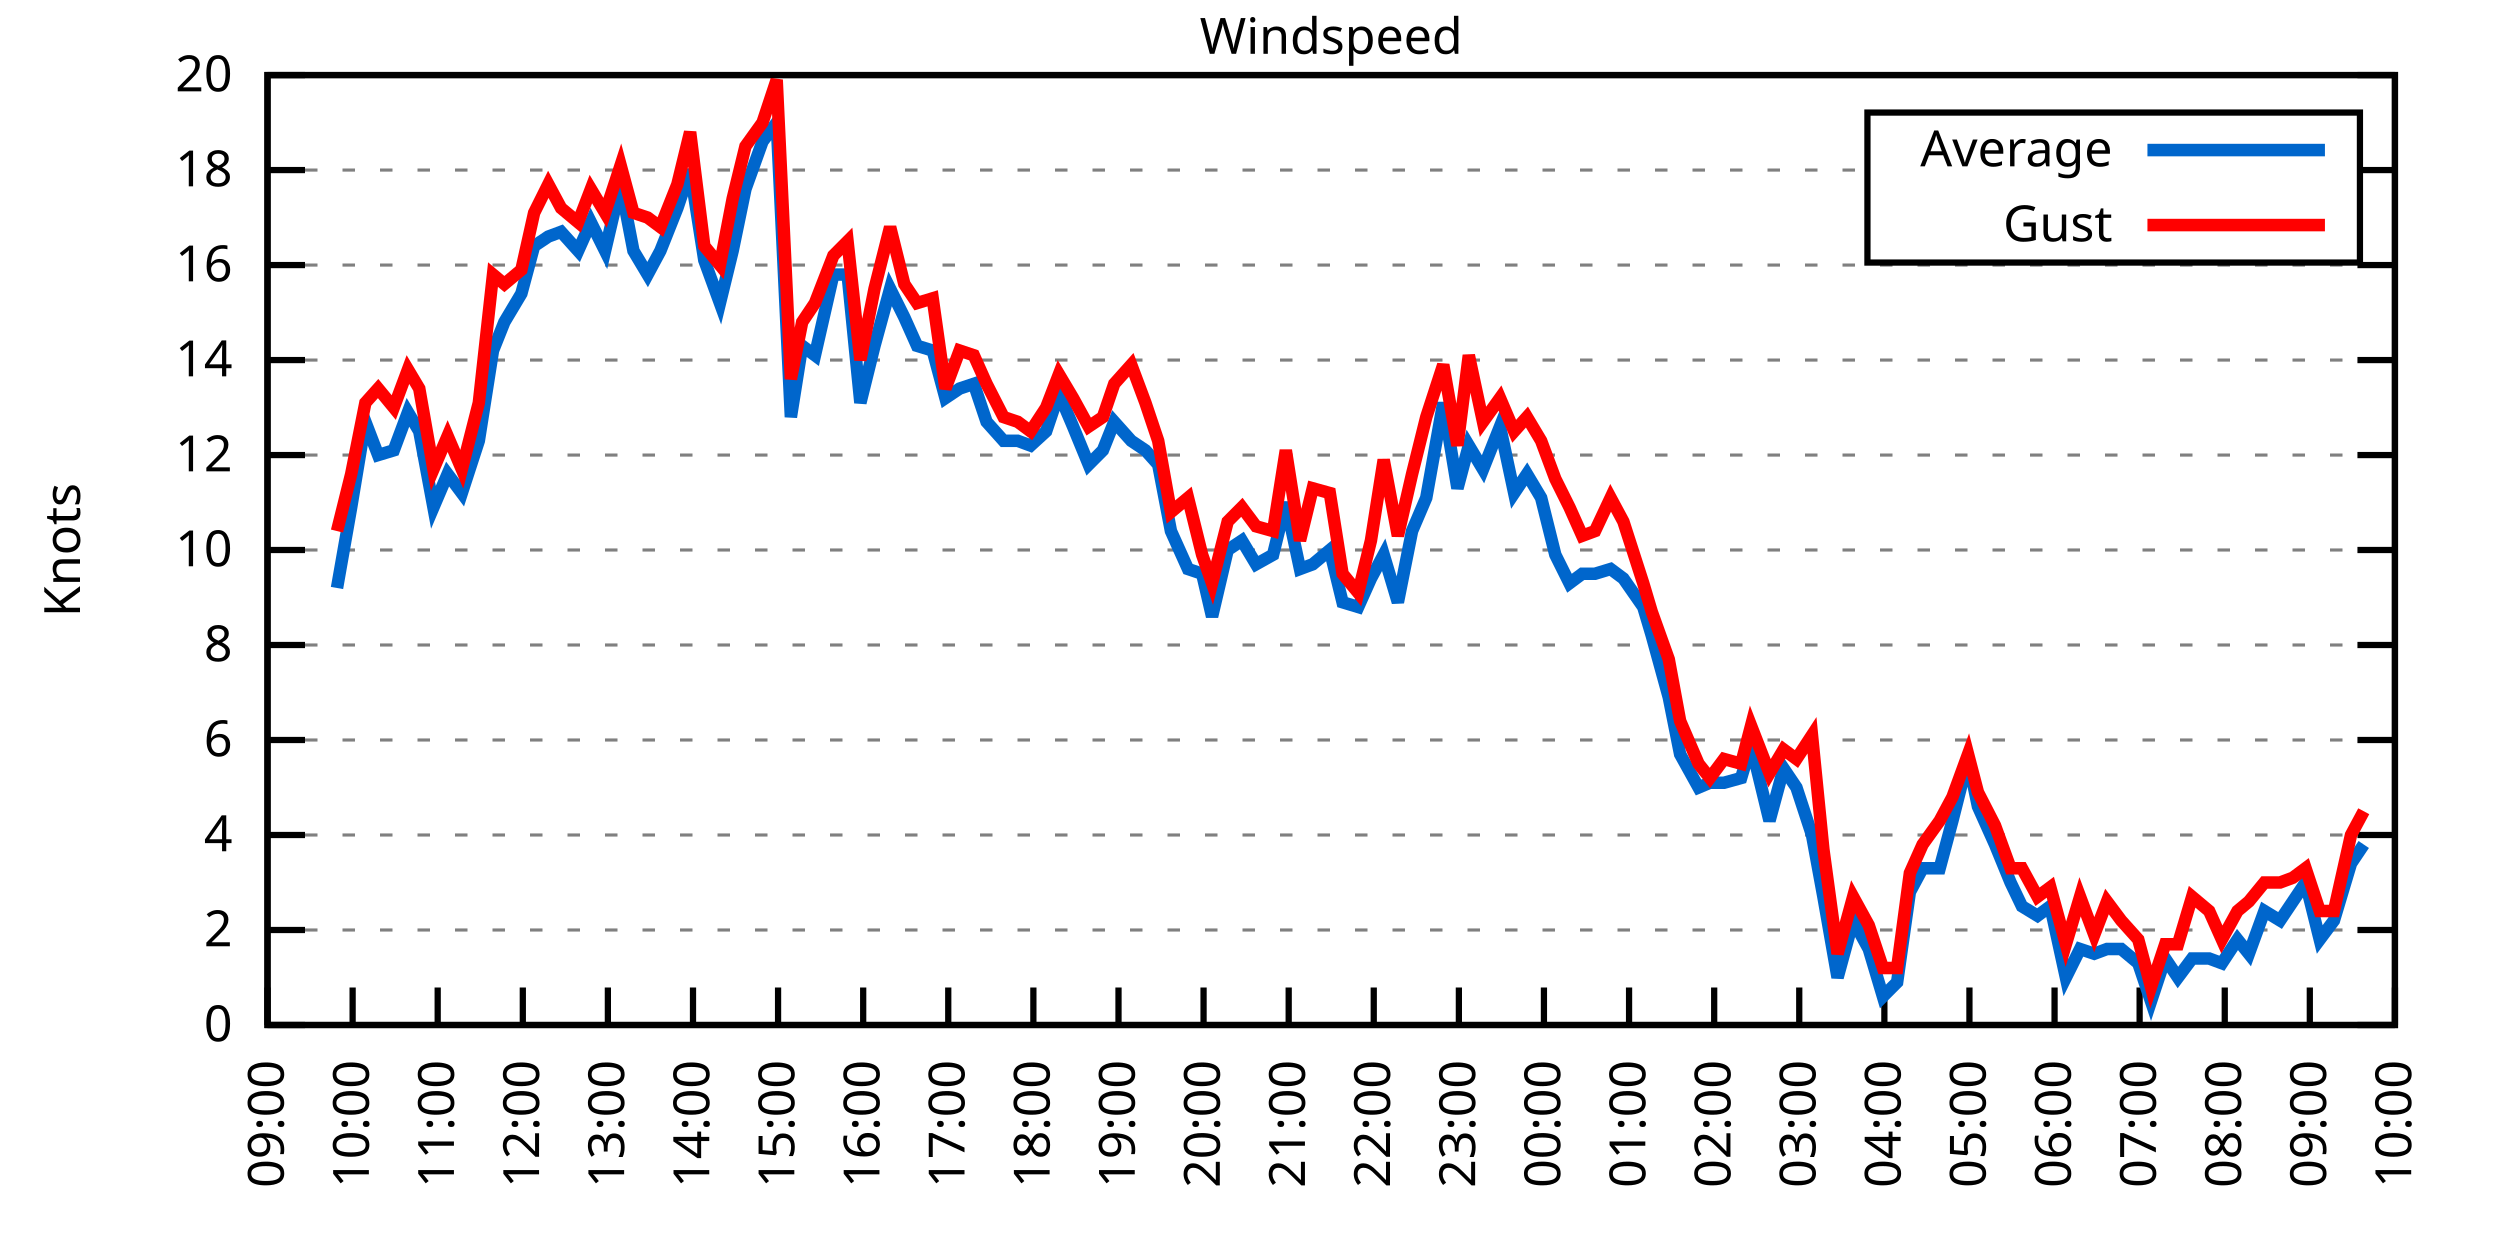
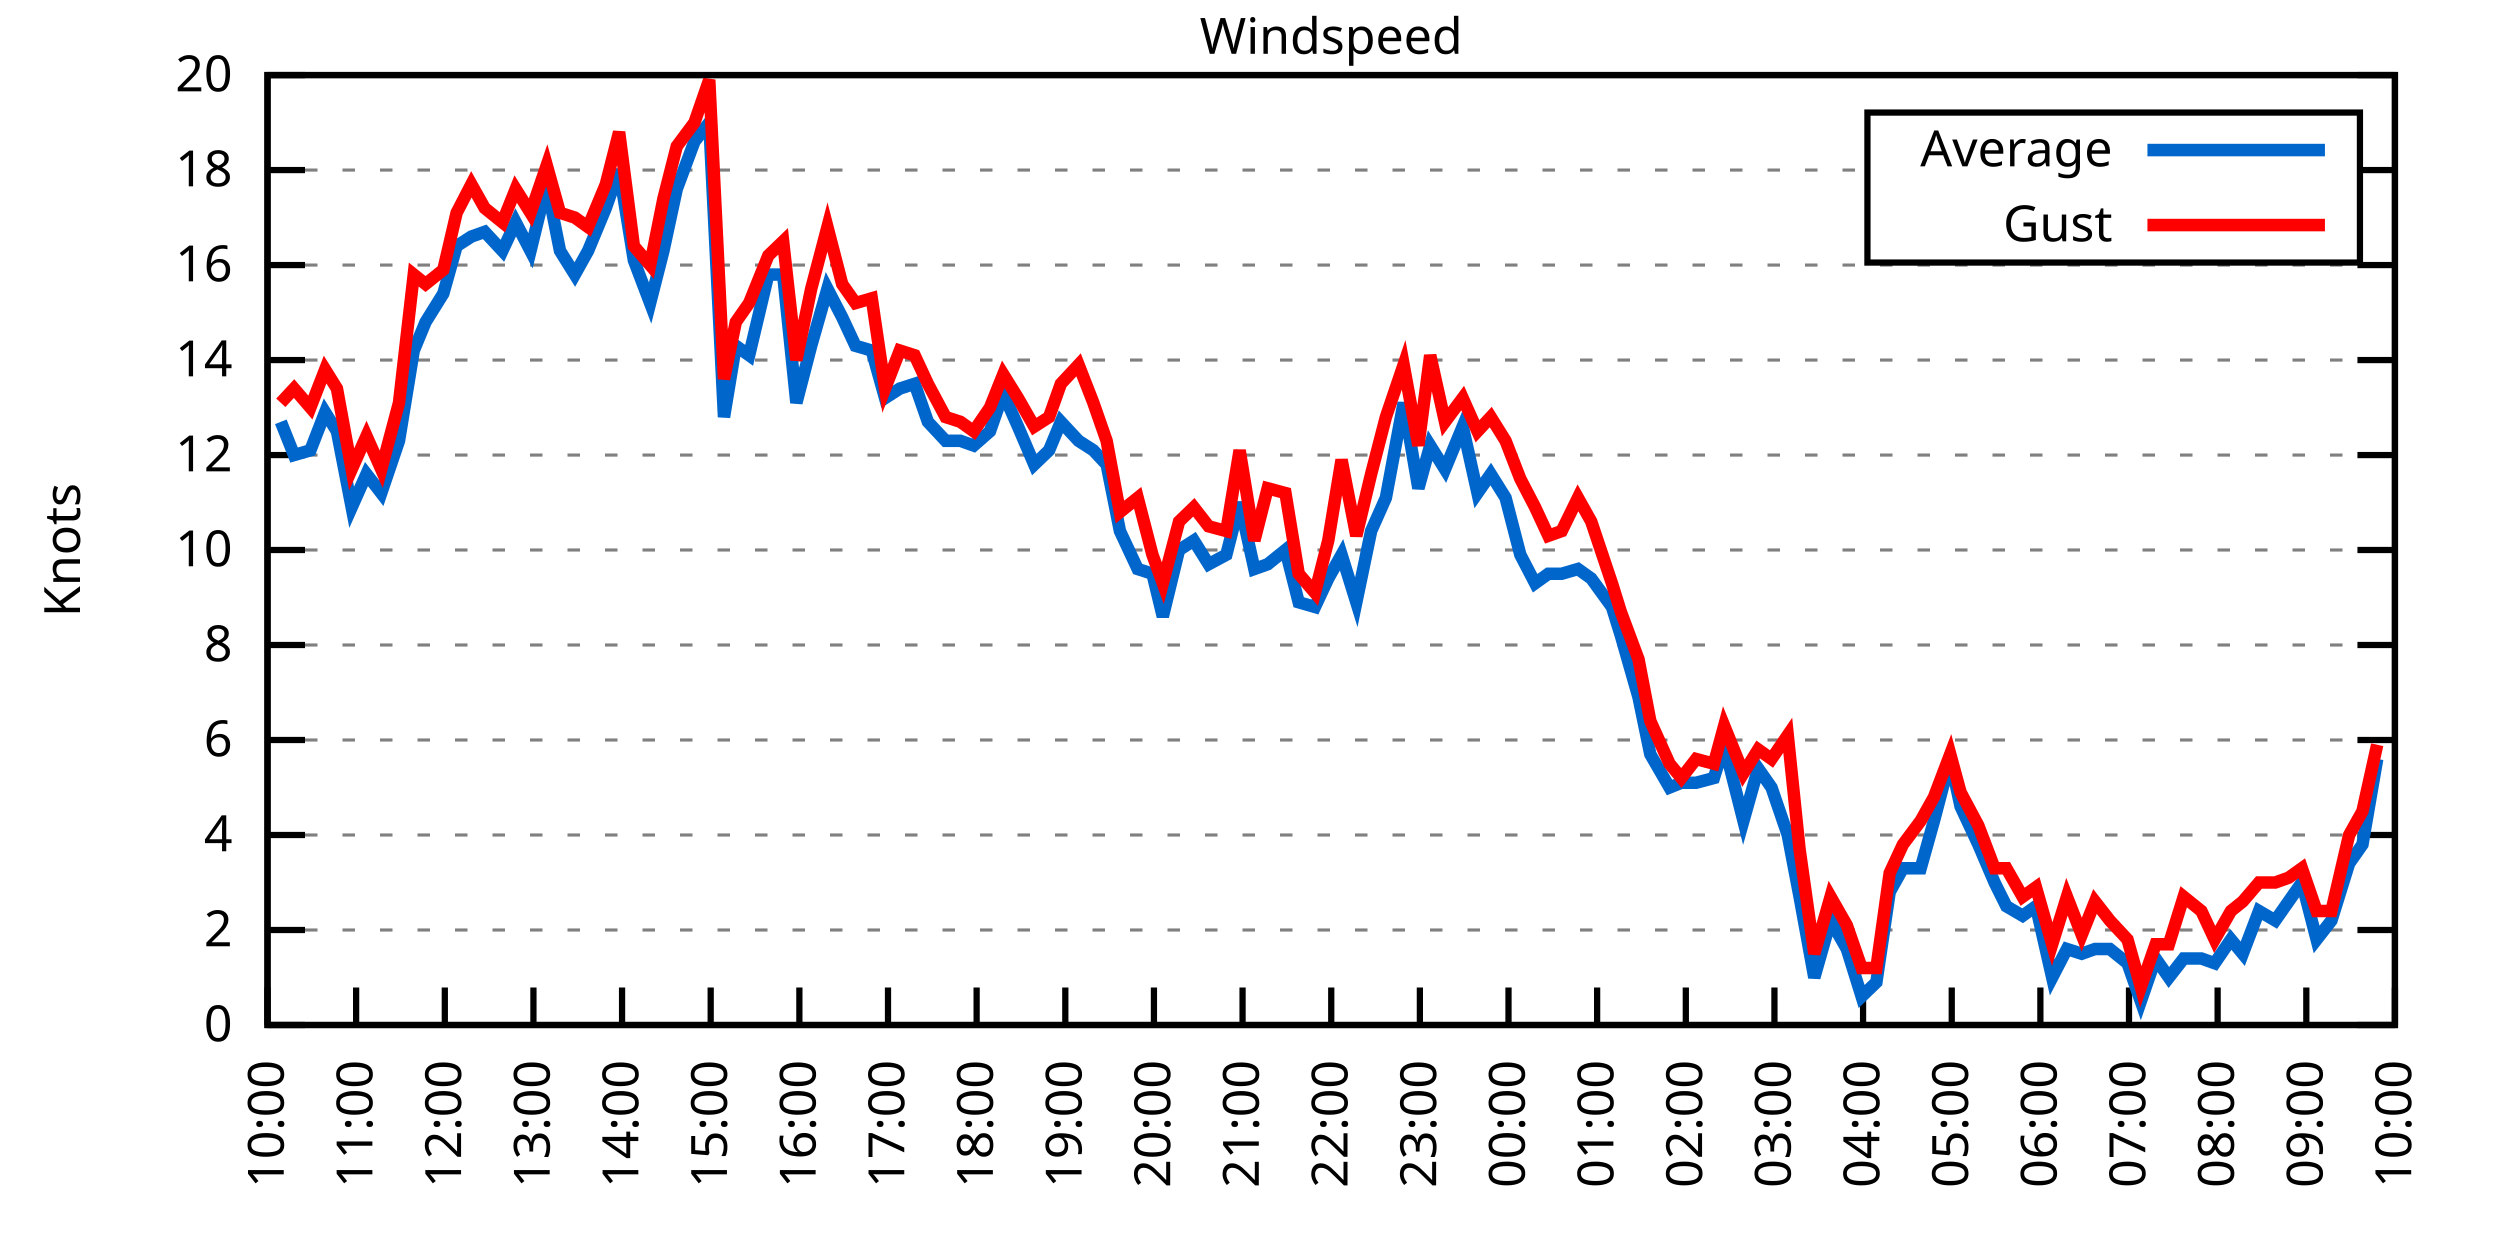
<svg xmlns="http://www.w3.org/2000/svg" xmlns:xlink="http://www.w3.org/1999/xlink" width="400" height="200" viewBox="0 0 400 200">
  <g id="gnuplot_canvas">
    <rect x="0" y="0" width="400" height="200" fill="none" />
    <defs>
      <circle id="gpDot" r="0.5" stroke-width="0.5" stroke="currentColor" />
      <path id="gpPt0" stroke-width="0.333" stroke="currentColor" d="M-1,0 h2 M0,-1 v2" />
      <path id="gpPt1" stroke-width="0.333" stroke="currentColor" d="M-1,-1 L1,1 M1,-1 L-1,1" />
      <path id="gpPt2" stroke-width="0.333" stroke="currentColor" d="M-1,0 L1,0 M0,-1 L0,1 M-1,-1 L1,1 M-1,1 L1,-1" />
      <rect id="gpPt3" stroke-width="0.333" stroke="currentColor" x="-1" y="-1" width="2" height="2" />
      <rect id="gpPt4" stroke-width="0.333" stroke="currentColor" fill="currentColor" x="-1" y="-1" width="2" height="2" />
      <circle id="gpPt5" stroke-width="0.333" stroke="currentColor" cx="0" cy="0" r="1" />
      <use xlink:href="#gpPt5" id="gpPt6" fill="currentColor" stroke="none" />
      <path id="gpPt7" stroke-width="0.333" stroke="currentColor" d="M0,-1.33 L-1.33,0.67 L1.33,0.67 z" />
      <use xlink:href="#gpPt7" id="gpPt8" fill="currentColor" stroke="none" />
      <use xlink:href="#gpPt7" id="gpPt9" stroke="currentColor" transform="rotate(180)" />
      <use xlink:href="#gpPt9" id="gpPt10" fill="currentColor" stroke="none" />
      <use xlink:href="#gpPt3" id="gpPt11" stroke="currentColor" transform="rotate(45)" />
      <use xlink:href="#gpPt11" id="gpPt12" fill="currentColor" stroke="none" />
      <path id="gpPt13" stroke-width="0.333" stroke="currentColor" d="M0,1.330 L1.265,0.411 L0.782,-1.067 L-0.782,-1.076 L-1.265,0.411 z" />
      <use xlink:href="#gpPt13" id="gpPt14" fill="currentColor" stroke="none" />
      <filter id="textbox" filterUnits="objectBoundingBox" x="0" y="0" height="1" width="1">
        <feFlood flood-color="white" flood-opacity="1" result="bgnd" />
        <feComposite in="SourceGraphic" in2="bgnd" operator="atop" />
      </filter>
      <filter id="greybox" filterUnits="objectBoundingBox" x="0" y="0" height="1" width="1">
        <feFlood flood-color="lightgrey" flood-opacity="1" result="grey" />
        <feComposite in="SourceGraphic" in2="grey" operator="atop" />
      </filter>
    </defs>
    <g fill="none" color="white" stroke="currentColor" stroke-width="1.00" stroke-linecap="butt" stroke-linejoin="miter">
</g>
    <g fill="none" color="black" stroke="currentColor" stroke-width="1.00" stroke-linecap="butt" stroke-linejoin="miter">
      <g stroke="none" shape-rendering="crispEdges">
        <polygon fill="rgb(255, 255, 255)" points="42.80,164.00 383.18,164.00 383.18,12.02 42.80,12.02 " />
      </g>
    </g>
    <g fill="none" color="black" stroke="currentColor" stroke-width="1.00" stroke-linecap="butt" stroke-linejoin="miter">
</g>
    <g fill="none" color="black" stroke="black" stroke-width="0.50" stroke-linecap="butt" stroke-linejoin="miter">
</g>
    <g fill="none" color="gray" stroke="currentColor" stroke-width="0.50" stroke-linecap="butt" stroke-linejoin="miter">
      <path stroke="gray" stroke-dasharray="2,4" class="gridline" d="M42.80,164.00 L383.19,164.00  " />
    </g>
    <g fill="none" color="gray" stroke="gray" stroke-width="1.00" stroke-linecap="butt" stroke-linejoin="miter">
</g>
    <g fill="none" color="black" stroke="currentColor" stroke-width="1.00" stroke-linecap="butt" stroke-linejoin="miter">
      <path stroke="black" d="M42.80,164.00 L48.80,164.00 M383.19,164.00 L377.19,164.00  " />
      <g transform="translate(37.20,166.60)" stroke="none" fill="black" font-family="Sans" font-size="8.00" text-anchor="end">
        <text>
          <tspan font-family="Sans"> 0</tspan>
        </text>
      </g>
    </g>
    <g fill="none" color="black" stroke="currentColor" stroke-width="1.00" stroke-linecap="butt" stroke-linejoin="miter">
</g>
    <g fill="none" color="black" stroke="black" stroke-width="0.50" stroke-linecap="butt" stroke-linejoin="miter">
</g>
    <g fill="none" color="gray" stroke="currentColor" stroke-width="0.50" stroke-linecap="butt" stroke-linejoin="miter">
      <path stroke="gray" stroke-dasharray="2,4" class="gridline" d="M42.80,148.80 L383.19,148.80  " />
    </g>
    <g fill="none" color="gray" stroke="gray" stroke-width="1.00" stroke-linecap="butt" stroke-linejoin="miter">
</g>
    <g fill="none" color="black" stroke="currentColor" stroke-width="1.00" stroke-linecap="butt" stroke-linejoin="miter">
      <path stroke="black" d="M42.80,148.80 L48.80,148.80 M383.19,148.80 L377.19,148.80  " />
      <g transform="translate(37.20,151.40)" stroke="none" fill="black" font-family="Sans" font-size="8.00" text-anchor="end">
        <text>
          <tspan font-family="Sans"> 2</tspan>
        </text>
      </g>
    </g>
    <g fill="none" color="black" stroke="currentColor" stroke-width="1.00" stroke-linecap="butt" stroke-linejoin="miter">
</g>
    <g fill="none" color="black" stroke="black" stroke-width="0.50" stroke-linecap="butt" stroke-linejoin="miter">
</g>
    <g fill="none" color="gray" stroke="currentColor" stroke-width="0.50" stroke-linecap="butt" stroke-linejoin="miter">
      <path stroke="gray" stroke-dasharray="2,4" class="gridline" d="M42.80,133.60 L383.19,133.60  " />
    </g>
    <g fill="none" color="gray" stroke="gray" stroke-width="1.00" stroke-linecap="butt" stroke-linejoin="miter">
</g>
    <g fill="none" color="black" stroke="currentColor" stroke-width="1.00" stroke-linecap="butt" stroke-linejoin="miter">
      <path stroke="black" d="M42.80,133.60 L48.80,133.60 M383.19,133.60 L377.19,133.60  " />
      <g transform="translate(37.20,136.20)" stroke="none" fill="black" font-family="Sans" font-size="8.00" text-anchor="end">
        <text>
          <tspan font-family="Sans"> 4</tspan>
        </text>
      </g>
    </g>
    <g fill="none" color="black" stroke="currentColor" stroke-width="1.00" stroke-linecap="butt" stroke-linejoin="miter">
</g>
    <g fill="none" color="black" stroke="black" stroke-width="0.50" stroke-linecap="butt" stroke-linejoin="miter">
</g>
    <g fill="none" color="gray" stroke="currentColor" stroke-width="0.50" stroke-linecap="butt" stroke-linejoin="miter">
      <path stroke="gray" stroke-dasharray="2,4" class="gridline" d="M42.80,118.40 L383.19,118.40  " />
    </g>
    <g fill="none" color="gray" stroke="gray" stroke-width="1.00" stroke-linecap="butt" stroke-linejoin="miter">
</g>
    <g fill="none" color="black" stroke="currentColor" stroke-width="1.00" stroke-linecap="butt" stroke-linejoin="miter">
      <path stroke="black" d="M42.80,118.40 L48.80,118.40 M383.19,118.40 L377.19,118.40  " />
      <g transform="translate(37.20,121.00)" stroke="none" fill="black" font-family="Sans" font-size="8.00" text-anchor="end">
        <text>
          <tspan font-family="Sans"> 6</tspan>
        </text>
      </g>
    </g>
    <g fill="none" color="black" stroke="currentColor" stroke-width="1.00" stroke-linecap="butt" stroke-linejoin="miter">
</g>
    <g fill="none" color="black" stroke="black" stroke-width="0.50" stroke-linecap="butt" stroke-linejoin="miter">
</g>
    <g fill="none" color="gray" stroke="currentColor" stroke-width="0.50" stroke-linecap="butt" stroke-linejoin="miter">
      <path stroke="gray" stroke-dasharray="2,4" class="gridline" d="M42.80,103.20 L383.19,103.20  " />
    </g>
    <g fill="none" color="gray" stroke="gray" stroke-width="1.00" stroke-linecap="butt" stroke-linejoin="miter">
</g>
    <g fill="none" color="black" stroke="currentColor" stroke-width="1.00" stroke-linecap="butt" stroke-linejoin="miter">
      <path stroke="black" d="M42.80,103.20 L48.80,103.20 M383.19,103.20 L377.19,103.20  " />
      <g transform="translate(37.20,105.80)" stroke="none" fill="black" font-family="Sans" font-size="8.00" text-anchor="end">
        <text>
          <tspan font-family="Sans"> 8</tspan>
        </text>
      </g>
    </g>
    <g fill="none" color="black" stroke="currentColor" stroke-width="1.00" stroke-linecap="butt" stroke-linejoin="miter">
</g>
    <g fill="none" color="black" stroke="black" stroke-width="0.50" stroke-linecap="butt" stroke-linejoin="miter">
</g>
    <g fill="none" color="gray" stroke="currentColor" stroke-width="0.50" stroke-linecap="butt" stroke-linejoin="miter">
      <path stroke="gray" stroke-dasharray="2,4" class="gridline" d="M42.80,88.00 L383.19,88.00  " />
    </g>
    <g fill="none" color="gray" stroke="gray" stroke-width="1.00" stroke-linecap="butt" stroke-linejoin="miter">
</g>
    <g fill="none" color="black" stroke="currentColor" stroke-width="1.00" stroke-linecap="butt" stroke-linejoin="miter">
      <path stroke="black" d="M42.80,88.00 L48.80,88.00 M383.19,88.00 L377.19,88.00  " />
      <g transform="translate(37.20,90.60)" stroke="none" fill="black" font-family="Sans" font-size="8.00" text-anchor="end">
        <text>
          <tspan font-family="Sans"> 10</tspan>
        </text>
      </g>
    </g>
    <g fill="none" color="black" stroke="currentColor" stroke-width="1.00" stroke-linecap="butt" stroke-linejoin="miter">
</g>
    <g fill="none" color="black" stroke="black" stroke-width="0.50" stroke-linecap="butt" stroke-linejoin="miter">
</g>
    <g fill="none" color="gray" stroke="currentColor" stroke-width="0.50" stroke-linecap="butt" stroke-linejoin="miter">
      <path stroke="gray" stroke-dasharray="2,4" class="gridline" d="M42.80,72.81 L383.19,72.81  " />
    </g>
    <g fill="none" color="gray" stroke="gray" stroke-width="1.00" stroke-linecap="butt" stroke-linejoin="miter">
</g>
    <g fill="none" color="black" stroke="currentColor" stroke-width="1.00" stroke-linecap="butt" stroke-linejoin="miter">
      <path stroke="black" d="M42.80,72.81 L48.80,72.81 M383.19,72.81 L377.19,72.81  " />
      <g transform="translate(37.20,75.41)" stroke="none" fill="black" font-family="Sans" font-size="8.00" text-anchor="end">
        <text>
          <tspan font-family="Sans"> 12</tspan>
        </text>
      </g>
    </g>
    <g fill="none" color="black" stroke="currentColor" stroke-width="1.00" stroke-linecap="butt" stroke-linejoin="miter">
</g>
    <g fill="none" color="black" stroke="black" stroke-width="0.50" stroke-linecap="butt" stroke-linejoin="miter">
</g>
    <g fill="none" color="gray" stroke="currentColor" stroke-width="0.50" stroke-linecap="butt" stroke-linejoin="miter">
      <path stroke="gray" stroke-dasharray="2,4" class="gridline" d="M42.80,57.61 L383.19,57.61  " />
    </g>
    <g fill="none" color="gray" stroke="gray" stroke-width="1.00" stroke-linecap="butt" stroke-linejoin="miter">
</g>
    <g fill="none" color="black" stroke="currentColor" stroke-width="1.00" stroke-linecap="butt" stroke-linejoin="miter">
      <path stroke="black" d="M42.80,57.61 L48.80,57.61 M383.19,57.61 L377.19,57.61  " />
      <g transform="translate(37.20,60.21)" stroke="none" fill="black" font-family="Sans" font-size="8.00" text-anchor="end">
        <text>
          <tspan font-family="Sans"> 14</tspan>
        </text>
      </g>
    </g>
    <g fill="none" color="black" stroke="currentColor" stroke-width="1.00" stroke-linecap="butt" stroke-linejoin="miter">
</g>
    <g fill="none" color="black" stroke="black" stroke-width="0.50" stroke-linecap="butt" stroke-linejoin="miter">
</g>
    <g fill="none" color="gray" stroke="currentColor" stroke-width="0.50" stroke-linecap="butt" stroke-linejoin="miter">
      <path stroke="gray" stroke-dasharray="2,4" class="gridline" d="M42.80,42.41 L383.19,42.41  " />
    </g>
    <g fill="none" color="gray" stroke="gray" stroke-width="1.00" stroke-linecap="butt" stroke-linejoin="miter">
</g>
    <g fill="none" color="black" stroke="currentColor" stroke-width="1.00" stroke-linecap="butt" stroke-linejoin="miter">
      <path stroke="black" d="M42.80,42.41 L48.80,42.41 M383.19,42.41 L377.19,42.41  " />
      <g transform="translate(37.20,45.01)" stroke="none" fill="black" font-family="Sans" font-size="8.00" text-anchor="end">
        <text>
          <tspan font-family="Sans"> 16</tspan>
        </text>
      </g>
    </g>
    <g fill="none" color="black" stroke="currentColor" stroke-width="1.00" stroke-linecap="butt" stroke-linejoin="miter">
</g>
    <g fill="none" color="black" stroke="black" stroke-width="0.50" stroke-linecap="butt" stroke-linejoin="miter">
</g>
    <g fill="none" color="gray" stroke="currentColor" stroke-width="0.50" stroke-linecap="butt" stroke-linejoin="miter">
      <path stroke="gray" stroke-dasharray="2,4" class="gridline" d="M42.80,27.21 L298.79,27.21 M377.59,27.21 L383.19,27.21  " />
    </g>
    <g fill="none" color="gray" stroke="gray" stroke-width="1.00" stroke-linecap="butt" stroke-linejoin="miter">
</g>
    <g fill="none" color="black" stroke="currentColor" stroke-width="1.00" stroke-linecap="butt" stroke-linejoin="miter">
      <path stroke="black" d="M42.80,27.21 L48.80,27.21 M383.19,27.21 L377.19,27.21  " />
      <g transform="translate(37.20,29.81)" stroke="none" fill="black" font-family="Sans" font-size="8.00" text-anchor="end">
        <text>
          <tspan font-family="Sans"> 18</tspan>
        </text>
      </g>
    </g>
    <g fill="none" color="black" stroke="currentColor" stroke-width="1.00" stroke-linecap="butt" stroke-linejoin="miter">
</g>
    <g fill="none" color="black" stroke="black" stroke-width="0.50" stroke-linecap="butt" stroke-linejoin="miter">
</g>
    <g fill="none" color="gray" stroke="currentColor" stroke-width="0.50" stroke-linecap="butt" stroke-linejoin="miter">
      <path stroke="gray" stroke-dasharray="2,4" class="gridline" d="M42.80,12.01 L383.19,12.01  " />
    </g>
    <g fill="none" color="gray" stroke="gray" stroke-width="1.00" stroke-linecap="butt" stroke-linejoin="miter">
</g>
    <g fill="none" color="black" stroke="currentColor" stroke-width="1.00" stroke-linecap="butt" stroke-linejoin="miter">
      <path stroke="black" d="M42.80,12.01 L48.80,12.01 M383.19,12.01 L377.19,12.01  " />
      <g transform="translate(37.20,14.61)" stroke="none" fill="black" font-family="Sans" font-size="8.00" text-anchor="end">
        <text>
          <tspan font-family="Sans"> 20</tspan>
        </text>
      </g>
    </g>
    <g fill="none" color="black" stroke="currentColor" stroke-width="1.00" stroke-linecap="butt" stroke-linejoin="miter">
      <path stroke="black" d="M42.80,164.00 L42.80,158.00  " />
      <g transform="translate(45.40,169.60) rotate(270.00)" stroke="none" fill="black" font-family="Sans" font-size="8.00" text-anchor="end">
        <text>
-           <tspan font-family="Sans">09:00</tspan>
-         </text>
-       </g>
-     </g>
-     <g fill="none" color="black" stroke="currentColor" stroke-width="1.00" stroke-linecap="butt" stroke-linejoin="miter">
-       <path stroke="black" d="M56.42,164.00 L56.42,158.00  " />
-       <g transform="translate(59.02,169.60) rotate(270.00)" stroke="none" fill="black" font-family="Sans" font-size="8.00" text-anchor="end">
-         <text>
          <tspan font-family="Sans">10:00</tspan>
        </text>
      </g>
    </g>
    <g fill="none" color="black" stroke="currentColor" stroke-width="1.00" stroke-linecap="butt" stroke-linejoin="miter">
-       <path stroke="black" d="M70.03,164.00 L70.03,158.00  " />
-       <g transform="translate(72.63,169.60) rotate(270.00)" stroke="none" fill="black" font-family="Sans" font-size="8.00" text-anchor="end">
+       <path stroke="black" d="M56.98,164.00 L56.98,158.00  " />
+       <g transform="translate(59.58,169.60) rotate(270.00)" stroke="none" fill="black" font-family="Sans" font-size="8.00" text-anchor="end">
        <text>
          <tspan font-family="Sans">11:00</tspan>
        </text>
      </g>
    </g>
    <g fill="none" color="black" stroke="currentColor" stroke-width="1.00" stroke-linecap="butt" stroke-linejoin="miter">
-       <path stroke="black" d="M83.65,164.00 L83.65,158.00  " />
-       <g transform="translate(86.25,169.60) rotate(270.00)" stroke="none" fill="black" font-family="Sans" font-size="8.00" text-anchor="end">
+       <path stroke="black" d="M71.17,164.00 L71.17,158.00  " />
+       <g transform="translate(73.77,169.60) rotate(270.00)" stroke="none" fill="black" font-family="Sans" font-size="8.00" text-anchor="end">
        <text>
          <tspan font-family="Sans">12:00</tspan>
        </text>
      </g>
    </g>
    <g fill="none" color="black" stroke="currentColor" stroke-width="1.00" stroke-linecap="butt" stroke-linejoin="miter">
-       <path stroke="black" d="M97.26,164.00 L97.26,158.00  " />
-       <g transform="translate(99.86,169.60) rotate(270.00)" stroke="none" fill="black" font-family="Sans" font-size="8.00" text-anchor="end">
+       <path stroke="black" d="M85.35,164.00 L85.35,158.00  " />
+       <g transform="translate(87.95,169.60) rotate(270.00)" stroke="none" fill="black" font-family="Sans" font-size="8.00" text-anchor="end">
        <text>
          <tspan font-family="Sans">13:00</tspan>
        </text>
      </g>
    </g>
    <g fill="none" color="black" stroke="currentColor" stroke-width="1.00" stroke-linecap="butt" stroke-linejoin="miter">
-       <path stroke="black" d="M110.88,164.00 L110.88,158.00  " />
-       <g transform="translate(113.48,169.60) rotate(270.00)" stroke="none" fill="black" font-family="Sans" font-size="8.00" text-anchor="end">
+       <path stroke="black" d="M99.53,164.00 L99.53,158.00  " />
+       <g transform="translate(102.13,169.60) rotate(270.00)" stroke="none" fill="black" font-family="Sans" font-size="8.00" text-anchor="end">
        <text>
          <tspan font-family="Sans">14:00</tspan>
        </text>
      </g>
    </g>
    <g fill="none" color="black" stroke="currentColor" stroke-width="1.00" stroke-linecap="butt" stroke-linejoin="miter">
-       <path stroke="black" d="M124.49,164.00 L124.49,158.00  " />
-       <g transform="translate(127.09,169.60) rotate(270.00)" stroke="none" fill="black" font-family="Sans" font-size="8.00" text-anchor="end">
+       <path stroke="black" d="M113.71,164.00 L113.71,158.00  " />
+       <g transform="translate(116.31,169.60) rotate(270.00)" stroke="none" fill="black" font-family="Sans" font-size="8.00" text-anchor="end">
        <text>
          <tspan font-family="Sans">15:00</tspan>
        </text>
      </g>
    </g>
    <g fill="none" color="black" stroke="currentColor" stroke-width="1.00" stroke-linecap="butt" stroke-linejoin="miter">
-       <path stroke="black" d="M138.11,164.00 L138.11,158.00  " />
-       <g transform="translate(140.71,169.60) rotate(270.00)" stroke="none" fill="black" font-family="Sans" font-size="8.00" text-anchor="end">
+       <path stroke="black" d="M127.90,164.00 L127.90,158.00  " />
+       <g transform="translate(130.50,169.60) rotate(270.00)" stroke="none" fill="black" font-family="Sans" font-size="8.00" text-anchor="end">
        <text>
          <tspan font-family="Sans">16:00</tspan>
        </text>
      </g>
    </g>
    <g fill="none" color="black" stroke="currentColor" stroke-width="1.00" stroke-linecap="butt" stroke-linejoin="miter">
-       <path stroke="black" d="M151.72,164.00 L151.72,158.00  " />
-       <g transform="translate(154.32,169.60) rotate(270.00)" stroke="none" fill="black" font-family="Sans" font-size="8.00" text-anchor="end">
+       <path stroke="black" d="M142.08,164.00 L142.08,158.00  " />
+       <g transform="translate(144.68,169.60) rotate(270.00)" stroke="none" fill="black" font-family="Sans" font-size="8.00" text-anchor="end">
        <text>
          <tspan font-family="Sans">17:00</tspan>
        </text>
      </g>
    </g>
    <g fill="none" color="black" stroke="currentColor" stroke-width="1.00" stroke-linecap="butt" stroke-linejoin="miter">
-       <path stroke="black" d="M165.34,164.00 L165.34,158.00  " />
-       <g transform="translate(167.94,169.60) rotate(270.00)" stroke="none" fill="black" font-family="Sans" font-size="8.00" text-anchor="end">
+       <path stroke="black" d="M156.26,164.00 L156.26,158.00  " />
+       <g transform="translate(158.86,169.60) rotate(270.00)" stroke="none" fill="black" font-family="Sans" font-size="8.00" text-anchor="end">
        <text>
          <tspan font-family="Sans">18:00</tspan>
        </text>
      </g>
    </g>
    <g fill="none" color="black" stroke="currentColor" stroke-width="1.00" stroke-linecap="butt" stroke-linejoin="miter">
-       <path stroke="black" d="M178.96,164.00 L178.96,158.00  " />
-       <g transform="translate(181.56,169.60) rotate(270.00)" stroke="none" fill="black" font-family="Sans" font-size="8.00" text-anchor="end">
+       <path stroke="black" d="M170.45,164.00 L170.45,158.00  " />
+       <g transform="translate(173.05,169.60) rotate(270.00)" stroke="none" fill="black" font-family="Sans" font-size="8.00" text-anchor="end">
        <text>
          <tspan font-family="Sans">19:00</tspan>
        </text>
      </g>
    </g>
    <g fill="none" color="black" stroke="currentColor" stroke-width="1.00" stroke-linecap="butt" stroke-linejoin="miter">
-       <path stroke="black" d="M192.57,164.00 L192.57,158.00  " />
-       <g transform="translate(195.17,169.60) rotate(270.00)" stroke="none" fill="black" font-family="Sans" font-size="8.00" text-anchor="end">
+       <path stroke="black" d="M184.63,164.00 L184.63,158.00  " />
+       <g transform="translate(187.23,169.60) rotate(270.00)" stroke="none" fill="black" font-family="Sans" font-size="8.00" text-anchor="end">
        <text>
          <tspan font-family="Sans">20:00</tspan>
        </text>
      </g>
    </g>
    <g fill="none" color="black" stroke="currentColor" stroke-width="1.00" stroke-linecap="butt" stroke-linejoin="miter">
-       <path stroke="black" d="M206.19,164.00 L206.19,158.00  " />
-       <g transform="translate(208.79,169.60) rotate(270.00)" stroke="none" fill="black" font-family="Sans" font-size="8.00" text-anchor="end">
+       <path stroke="black" d="M198.81,164.00 L198.81,158.00  " />
+       <g transform="translate(201.41,169.60) rotate(270.00)" stroke="none" fill="black" font-family="Sans" font-size="8.00" text-anchor="end">
        <text>
          <tspan font-family="Sans">21:00</tspan>
        </text>
      </g>
    </g>
    <g fill="none" color="black" stroke="currentColor" stroke-width="1.00" stroke-linecap="butt" stroke-linejoin="miter">
-       <path stroke="black" d="M219.80,164.00 L219.80,158.00  " />
-       <g transform="translate(222.40,169.60) rotate(270.00)" stroke="none" fill="black" font-family="Sans" font-size="8.00" text-anchor="end">
+       <path stroke="black" d="M213.00,164.00 L213.00,158.00  " />
+       <g transform="translate(215.60,169.60) rotate(270.00)" stroke="none" fill="black" font-family="Sans" font-size="8.00" text-anchor="end">
        <text>
          <tspan font-family="Sans">22:00</tspan>
        </text>
      </g>
    </g>
    <g fill="none" color="black" stroke="currentColor" stroke-width="1.00" stroke-linecap="butt" stroke-linejoin="miter">
-       <path stroke="black" d="M233.42,164.00 L233.42,158.00  " />
-       <g transform="translate(236.02,169.60) rotate(270.00)" stroke="none" fill="black" font-family="Sans" font-size="8.00" text-anchor="end">
+       <path stroke="black" d="M227.18,164.00 L227.18,158.00  " />
+       <g transform="translate(229.78,169.60) rotate(270.00)" stroke="none" fill="black" font-family="Sans" font-size="8.00" text-anchor="end">
        <text>
          <tspan font-family="Sans">23:00</tspan>
        </text>
      </g>
    </g>
    <g fill="none" color="black" stroke="currentColor" stroke-width="1.00" stroke-linecap="butt" stroke-linejoin="miter">
-       <path stroke="black" d="M247.03,164.00 L247.03,158.00  " />
-       <g transform="translate(249.63,169.60) rotate(270.00)" stroke="none" fill="black" font-family="Sans" font-size="8.00" text-anchor="end">
+       <path stroke="black" d="M241.36,164.00 L241.36,158.00  " />
+       <g transform="translate(243.96,169.60) rotate(270.00)" stroke="none" fill="black" font-family="Sans" font-size="8.00" text-anchor="end">
        <text>
          <tspan font-family="Sans">00:00</tspan>
        </text>
      </g>
    </g>
    <g fill="none" color="black" stroke="currentColor" stroke-width="1.00" stroke-linecap="butt" stroke-linejoin="miter">
-       <path stroke="black" d="M260.65,164.00 L260.65,158.00  " />
-       <g transform="translate(263.25,169.60) rotate(270.00)" stroke="none" fill="black" font-family="Sans" font-size="8.00" text-anchor="end">
+       <path stroke="black" d="M255.54,164.00 L255.54,158.00  " />
+       <g transform="translate(258.14,169.60) rotate(270.00)" stroke="none" fill="black" font-family="Sans" font-size="8.00" text-anchor="end">
        <text>
          <tspan font-family="Sans">01:00</tspan>
        </text>
      </g>
    </g>
    <g fill="none" color="black" stroke="currentColor" stroke-width="1.00" stroke-linecap="butt" stroke-linejoin="miter">
-       <path stroke="black" d="M274.27,164.00 L274.27,158.00  " />
-       <g transform="translate(276.87,169.60) rotate(270.00)" stroke="none" fill="black" font-family="Sans" font-size="8.00" text-anchor="end">
+       <path stroke="black" d="M269.73,164.00 L269.73,158.00  " />
+       <g transform="translate(272.33,169.60) rotate(270.00)" stroke="none" fill="black" font-family="Sans" font-size="8.00" text-anchor="end">
        <text>
          <tspan font-family="Sans">02:00</tspan>
        </text>
      </g>
    </g>
    <g fill="none" color="black" stroke="currentColor" stroke-width="1.00" stroke-linecap="butt" stroke-linejoin="miter">
-       <path stroke="black" d="M287.88,164.00 L287.88,158.00  " />
-       <g transform="translate(290.48,169.60) rotate(270.00)" stroke="none" fill="black" font-family="Sans" font-size="8.00" text-anchor="end">
+       <path stroke="black" d="M283.91,164.00 L283.91,158.00  " />
+       <g transform="translate(286.51,169.60) rotate(270.00)" stroke="none" fill="black" font-family="Sans" font-size="8.00" text-anchor="end">
        <text>
          <tspan font-family="Sans">03:00</tspan>
        </text>
      </g>
    </g>
    <g fill="none" color="black" stroke="currentColor" stroke-width="1.00" stroke-linecap="butt" stroke-linejoin="miter">
-       <path stroke="black" d="M301.50,164.00 L301.50,158.00  " />
-       <g transform="translate(304.10,169.60) rotate(270.00)" stroke="none" fill="black" font-family="Sans" font-size="8.00" text-anchor="end">
+       <path stroke="black" d="M298.09,164.00 L298.09,158.00  " />
+       <g transform="translate(300.69,169.60) rotate(270.00)" stroke="none" fill="black" font-family="Sans" font-size="8.00" text-anchor="end">
        <text>
          <tspan font-family="Sans">04:00</tspan>
        </text>
      </g>
    </g>
    <g fill="none" color="black" stroke="currentColor" stroke-width="1.00" stroke-linecap="butt" stroke-linejoin="miter">
-       <path stroke="black" d="M315.11,164.00 L315.11,158.00  " />
-       <g transform="translate(317.71,169.60) rotate(270.00)" stroke="none" fill="black" font-family="Sans" font-size="8.00" text-anchor="end">
+       <path stroke="black" d="M312.28,164.00 L312.28,158.00  " />
+       <g transform="translate(314.88,169.60) rotate(270.00)" stroke="none" fill="black" font-family="Sans" font-size="8.00" text-anchor="end">
        <text>
          <tspan font-family="Sans">05:00</tspan>
        </text>
      </g>
    </g>
    <g fill="none" color="black" stroke="currentColor" stroke-width="1.00" stroke-linecap="butt" stroke-linejoin="miter">
-       <path stroke="black" d="M328.73,164.00 L328.73,158.00  " />
-       <g transform="translate(331.33,169.60) rotate(270.00)" stroke="none" fill="black" font-family="Sans" font-size="8.00" text-anchor="end">
+       <path stroke="black" d="M326.46,164.00 L326.46,158.00  " />
+       <g transform="translate(329.06,169.60) rotate(270.00)" stroke="none" fill="black" font-family="Sans" font-size="8.00" text-anchor="end">
        <text>
          <tspan font-family="Sans">06:00</tspan>
        </text>
      </g>
    </g>
    <g fill="none" color="black" stroke="currentColor" stroke-width="1.00" stroke-linecap="butt" stroke-linejoin="miter">
-       <path stroke="black" d="M342.34,164.00 L342.34,158.00  " />
-       <g transform="translate(344.94,169.60) rotate(270.00)" stroke="none" fill="black" font-family="Sans" font-size="8.00" text-anchor="end">
+       <path stroke="black" d="M340.64,164.00 L340.64,158.00  " />
+       <g transform="translate(343.24,169.60) rotate(270.00)" stroke="none" fill="black" font-family="Sans" font-size="8.00" text-anchor="end">
        <text>
          <tspan font-family="Sans">07:00</tspan>
        </text>
      </g>
    </g>
    <g fill="none" color="black" stroke="currentColor" stroke-width="1.00" stroke-linecap="butt" stroke-linejoin="miter">
-       <path stroke="black" d="M355.96,164.00 L355.96,158.00  " />
-       <g transform="translate(358.56,169.60) rotate(270.00)" stroke="none" fill="black" font-family="Sans" font-size="8.00" text-anchor="end">
+       <path stroke="black" d="M354.82,164.00 L354.82,158.00  " />
+       <g transform="translate(357.42,169.60) rotate(270.00)" stroke="none" fill="black" font-family="Sans" font-size="8.00" text-anchor="end">
        <text>
          <tspan font-family="Sans">08:00</tspan>
        </text>
      </g>
    </g>
    <g fill="none" color="black" stroke="currentColor" stroke-width="1.00" stroke-linecap="butt" stroke-linejoin="miter">
-       <path stroke="black" d="M369.57,164.00 L369.57,158.00  " />
-       <g transform="translate(372.17,169.60) rotate(270.00)" stroke="none" fill="black" font-family="Sans" font-size="8.00" text-anchor="end">
+       <path stroke="black" d="M369.01,164.00 L369.01,158.00  " />
+       <g transform="translate(371.61,169.60) rotate(270.00)" stroke="none" fill="black" font-family="Sans" font-size="8.00" text-anchor="end">
        <text>
          <tspan font-family="Sans">09:00</tspan>
        </text>
      </g>
    </g>
    <g fill="none" color="black" stroke="currentColor" stroke-width="1.00" stroke-linecap="butt" stroke-linejoin="miter">
      <path stroke="black" d="M383.19,164.00 L383.19,158.00  " />
      <g transform="translate(385.79,169.60) rotate(270.00)" stroke="none" fill="black" font-family="Sans" font-size="8.00" text-anchor="end">
        <text>
          <tspan font-family="Sans">10:00</tspan>
        </text>
      </g>
    </g>
    <g fill="none" color="black" stroke="currentColor" stroke-width="1.00" stroke-linecap="butt" stroke-linejoin="miter">
</g>
    <g fill="none" color="black" stroke="currentColor" stroke-width="1.00" stroke-linecap="butt" stroke-linejoin="miter">
      <path stroke="black" d="M42.80,12.01 L42.80,164.00 L383.19,164.00 L383.19,12.01 L42.80,12.01 Z  " />
    </g>
    <g fill="none" color="black" stroke="currentColor" stroke-width="1.00" stroke-linecap="butt" stroke-linejoin="miter">
</g>
    <g fill="none" color="black" stroke="currentColor" stroke-width="1.00" stroke-linecap="butt" stroke-linejoin="miter">
      <path stroke="black" d="M298.79,42.01 L298.79,18.01 L377.59,18.01 L377.59,42.01 L298.79,42.01 Z  " />
    </g>
    <g id="Windspeed_plot_1">
      <g fill="none" color="white" stroke="black" stroke-width="2.00" stroke-linecap="butt" stroke-linejoin="miter">
</g>
      <g fill="none" color="black" stroke="currentColor" stroke-width="2.00" stroke-linecap="butt" stroke-linejoin="miter">
        <g transform="translate(337.99,26.61)" stroke="none" fill="black" font-family="Sans" font-size="8.00" text-anchor="end">
          <text>
            <tspan font-family="Sans">Average</tspan>
          </text>
        </g>
      </g>
      <g fill="none" color="black" stroke="currentColor" stroke-width="2.00" stroke-linecap="butt" stroke-linejoin="miter">
-         <path stroke="rgb(  0, 102, 204)" d="M343.59,24.01 L371.99,24.01 M53.92,94.08 L56.19,81.17 L58.46,67.49 L60.50,72.81 L63.00,72.05 L65.27,65.97   L67.08,69.01 L69.35,81.17 L71.62,75.85 L73.89,78.89 L76.61,70.53 L78.88,56.09 L80.70,51.53 L83.42,46.97   L85.46,39.37 L87.73,37.85 L89.77,37.09 L92.50,40.13 L94.54,35.57 L96.81,40.13 L99.30,29.49 L101.35,40.13   L103.62,43.93 L105.66,40.13 L108.38,33.29 L110.42,27.21 L112.69,41.65 L115.19,48.49 L117.23,40.13 L119.27,30.25   L122.00,22.65 L124.27,19.61 L126.54,66.73 L128.35,55.33 L130.39,56.85 L133.34,43.93 L135.61,43.93 L137.66,64.45   L139.92,55.33 L142.42,46.21 L144.69,50.77 L146.73,55.33 L149.23,56.09 L151.27,63.69 L153.54,62.17 L155.81,61.41   L157.85,67.49 L160.57,70.53 L162.84,70.53 L164.89,71.29 L167.38,69.01 L169.43,62.93 L171.69,68.25 L174.19,74.33   L176.46,72.05 L178.28,67.49 L181.00,70.53 L183.27,72.05 L185.31,74.33 L187.35,84.97 L190.08,91.04 L192.34,91.80   L193.93,98.64 L196.43,88.00 L198.70,86.49 L200.97,90.28 L203.69,88.76 L205.73,80.41 L208.00,91.04 L210.04,90.28   L212.77,88.00 L214.81,96.36 L217.31,97.12 L219.35,92.56 L221.39,88.76 L223.66,96.36 L225.93,84.97 L228.20,79.65   L230.92,64.45 L233.19,78.13 L235.01,71.29 L237.28,75.09 L240.00,68.25 L242.27,78.89 L244.31,75.85 L246.58,79.65   L248.85,88.76 L251.12,93.32 L253.16,91.80 L255.20,91.80 L257.70,91.04 L259.74,92.56 L262.92,97.12 L264.28,101.68   L267.00,111.56 L268.82,120.68 L271.77,126.00 L273.58,125.24 L275.85,125.24 L278.58,124.48 L280.17,119.16 L283.12,131.32   L285.38,122.96 L287.43,126.00 L289.92,133.60 L291.74,143.48 L294.01,156.40 L296.50,147.28 L299.00,151.84 L301.27,159.44   L303.54,157.16 L305.58,142.72 L307.62,138.92 L310.35,138.92 L312.39,131.32 L314.89,121.44 L316.47,129.04 L319.20,135.12   L321.69,141.20 L323.51,145.00 L326.00,146.52 L328.05,145.00 L330.54,156.40 L332.81,151.84 L335.08,152.60 L337.12,151.84   L339.39,151.84 L342.12,154.12 L344.16,160.20 L346.43,153.36 L348.47,156.40 L350.74,153.36 L353.46,153.36 L355.50,154.12   L358.00,150.32 L359.82,152.60 L362.31,145.76 L364.81,147.28 L366.85,144.24 L368.89,141.20 L371.16,150.32 L373.43,147.28   L376.16,138.16 L378.20,135.12  " />
+         <path stroke="rgb(  0, 102, 204)" d="M343.59,24.01 L371.99,24.01 M44.93,67.49 L47.05,72.81 L49.66,72.05 L52.02,65.97 L53.91,69.01 L56.27,81.17   L58.64,75.85 L61.00,78.89 L63.84,70.53 L66.20,56.09 L68.09,51.53 L70.93,46.97 L73.06,39.37 L75.42,37.85   L77.55,37.09 L80.38,40.13 L82.51,35.57 L84.88,40.13 L87.48,29.49 L89.60,40.13 L91.97,43.93 L94.09,40.13   L96.93,33.29 L99.06,27.21 L101.42,41.65 L104.02,48.49 L106.15,40.13 L108.28,30.25 L111.11,22.65 L113.48,19.61   L115.84,66.73 L117.73,55.33 L119.86,56.85 L122.93,43.93 L125.30,43.93 L127.42,64.45 L129.79,55.33 L132.39,46.21   L134.75,50.77 L136.88,55.33 L139.48,56.09 L141.61,63.69 L143.97,62.17 L146.34,61.41 L148.46,67.49 L151.30,70.53   L153.66,70.53 L155.79,71.29 L158.39,69.01 L160.52,62.93 L162.88,68.25 L165.48,74.33 L167.85,72.05 L169.74,67.49   L172.57,70.53 L174.94,72.05 L177.06,74.33 L179.19,84.97 L182.03,91.04 L184.39,91.80 L186.05,98.64 L188.65,88.00   L191.01,86.49 L193.38,90.28 L196.21,88.76 L198.34,80.41 L200.70,91.04 L202.83,90.28 L205.67,88.00 L207.79,96.36   L210.39,97.12 L212.52,92.56 L214.65,88.76 L217.01,96.36 L219.38,84.97 L221.74,79.65 L224.58,64.45 L226.94,78.13   L228.83,71.29 L231.20,75.09 L234.03,68.25 L236.40,78.89 L238.52,75.85 L240.89,79.65 L243.25,88.76 L245.62,93.32   L247.74,91.80 L249.87,91.80 L252.47,91.04 L254.60,92.56 L257.91,97.12 L259.33,101.68 L262.16,111.56 L264.05,120.68   L267.13,126.00 L269.02,125.24 L271.38,125.24 L274.22,124.48 L275.87,119.16 L278.95,131.32 L281.31,122.96 L283.44,126.00   L286.04,133.60 L287.93,143.48 L290.29,156.40 L292.89,147.28 L295.49,151.84 L297.86,159.44 L300.22,157.16 L302.35,142.72   L304.47,138.92 L307.31,138.92 L309.44,131.32 L312.04,121.44 L313.69,129.04 L316.53,135.12 L319.13,141.20 L321.02,145.00   L323.62,146.52 L325.75,145.00 L328.35,156.40 L330.71,151.84 L333.08,152.60 L335.20,151.84 L337.57,151.84 L340.40,154.12   L342.53,160.20 L344.90,153.36 L347.02,156.40 L349.39,153.36 L352.22,153.36 L354.35,154.12 L356.95,150.32 L358.84,152.60   L361.44,145.76 L364.04,147.28 L366.17,144.24 L368.30,141.20 L370.66,150.32 L373.03,147.28 L375.86,138.16 L377.99,135.12   L380.35,121.44  " />
      </g>
    </g>
    <g id="Windspeed_plot_2">
      <g fill="none" color="black" stroke="currentColor" stroke-width="2.00" stroke-linecap="butt" stroke-linejoin="miter">
        <g transform="translate(337.99,38.61)" stroke="none" fill="black" font-family="Sans" font-size="8.00" text-anchor="end">
          <text>
            <tspan font-family="Sans">Gust</tspan>
          </text>
        </g>
      </g>
      <g fill="none" color="black" stroke="currentColor" stroke-width="2.00" stroke-linecap="butt" stroke-linejoin="miter">
-         <path stroke="rgb(255,   0,   0)" d="M343.59,36.01 L371.99,36.01 M53.92,84.97 L56.19,75.85 L58.46,64.45 L60.50,62.17 L63.00,65.21 L65.27,59.13   L67.08,62.17 L69.35,75.09 L71.62,69.77 L73.89,75.09 L76.61,64.45 L78.88,43.93 L80.70,45.45 L83.42,43.17   L85.46,34.05 L87.73,29.49 L89.77,33.29 L92.50,35.57 L94.54,30.25 L96.81,34.05 L99.30,26.45 L101.35,34.05   L103.62,34.81 L105.66,36.33 L108.38,29.49 L110.42,21.13 L112.69,39.37 L115.19,42.41 L117.23,31.77 L119.27,23.41   L122.00,19.61 L124.27,12.77 L126.54,60.65 L128.35,51.53 L130.39,48.49 L133.34,40.89 L135.61,38.61 L137.66,57.61   L139.92,46.21 L142.42,36.33 L144.69,45.45 L146.73,48.49 L149.23,47.73 L151.27,62.17 L153.54,56.09 L155.81,56.85   L157.85,61.41 L160.57,66.73 L162.84,67.49 L164.89,69.01 L167.38,65.21 L169.43,59.89 L171.69,63.69 L174.19,68.25   L176.46,66.73 L178.28,61.41 L181.00,58.37 L183.27,64.45 L185.31,70.53 L187.35,81.93 L190.08,79.65 L192.34,88.76   L193.93,93.32 L196.43,83.45 L198.70,81.17 L200.97,84.21 L203.69,84.97 L205.73,72.05 L208.00,86.49 L210.04,78.13   L212.77,78.89 L214.81,91.80 L217.31,94.84 L219.35,86.49 L221.39,73.57 L223.66,85.73 L225.93,75.85 L228.20,66.73   L230.92,58.37 L233.19,71.29 L235.01,56.85 L237.28,67.49 L240.00,63.69 L242.27,69.01 L244.31,66.73 L246.58,70.53   L248.85,76.61 L251.12,81.17 L253.16,85.73 L255.20,84.97 L257.70,79.65 L259.74,83.45 L262.92,93.32 L264.28,97.88   L267.00,105.48 L268.82,115.36 L271.77,122.20 L273.58,124.48 L275.85,121.44 L278.58,122.20 L280.17,116.12 L283.12,123.72   L285.38,119.92 L287.43,121.44 L289.92,117.64 L291.74,135.88 L294.01,152.60 L296.50,143.48 L299.00,148.04 L301.27,154.88   L303.54,154.88 L305.58,139.68 L307.62,135.12 L310.35,131.32 L312.39,127.52 L314.89,120.68 L316.47,126.76 L319.20,132.08   L321.69,138.92 L323.51,138.92 L326.00,143.48 L328.05,141.96 L330.54,151.08 L332.81,143.48 L335.08,149.56 L337.12,144.24   L339.39,147.28 L342.12,150.32 L344.16,157.92 L346.43,151.08 L348.47,151.08 L350.74,143.48 L353.46,145.76 L355.50,150.32   L358.00,145.76 L359.82,144.24 L362.31,141.20 L364.81,141.20 L366.85,140.44 L368.89,138.92 L371.16,145.76 L373.43,145.76   L376.16,133.60 L378.20,129.80  " />
+         <path stroke="rgb(255,   0,   0)" d="M343.59,36.01 L371.99,36.01 M44.93,64.45 L47.05,62.17 L49.66,65.21 L52.02,59.13 L53.91,62.17 L56.27,75.09   L58.64,69.77 L61.00,75.09 L63.84,64.45 L66.20,43.93 L68.09,45.45 L70.93,43.17 L73.06,34.05 L75.42,29.49   L77.55,33.29 L80.38,35.57 L82.51,30.25 L84.88,34.05 L87.48,26.45 L89.60,34.05 L91.97,34.81 L94.09,36.33   L96.93,29.49 L99.06,21.13 L101.42,39.37 L104.02,42.41 L106.15,31.77 L108.28,23.41 L111.11,19.61 L113.48,12.77   L115.84,60.65 L117.73,51.53 L119.86,48.49 L122.93,40.89 L125.30,38.61 L127.42,57.61 L129.79,46.21 L132.39,36.33   L134.75,45.45 L136.88,48.49 L139.48,47.73 L141.61,62.17 L143.97,56.09 L146.34,56.85 L148.46,61.41 L151.30,66.73   L153.66,67.49 L155.79,69.01 L158.39,65.21 L160.52,59.89 L162.88,63.69 L165.48,68.25 L167.85,66.73 L169.74,61.41   L172.57,58.37 L174.94,64.45 L177.06,70.53 L179.19,81.93 L182.03,79.65 L184.39,88.76 L186.05,93.32 L188.65,83.45   L191.01,81.17 L193.38,84.21 L196.21,84.97 L198.34,72.05 L200.70,86.49 L202.83,78.13 L205.67,78.89 L207.79,91.80   L210.39,94.84 L212.52,86.49 L214.65,73.57 L217.01,85.73 L219.38,75.85 L221.74,66.73 L224.58,58.37 L226.94,71.29   L228.83,56.85 L231.20,67.49 L234.03,63.69 L236.40,69.01 L238.52,66.73 L240.89,70.53 L243.25,76.61 L245.62,81.17   L247.74,85.73 L249.87,84.97 L252.47,79.65 L254.60,83.45 L257.91,93.32 L259.33,97.88 L262.16,105.48 L264.05,115.36   L267.13,122.20 L269.02,124.48 L271.38,121.44 L274.22,122.20 L275.87,116.12 L278.95,123.72 L281.31,119.92 L283.44,121.44   L286.04,117.64 L287.93,135.88 L290.29,152.60 L292.89,143.48 L295.49,148.04 L297.86,154.88 L300.22,154.88 L302.35,139.68   L304.47,135.12 L307.31,131.32 L309.44,127.52 L312.04,120.68 L313.69,126.76 L316.53,132.08 L319.13,138.92 L321.02,138.92   L323.62,143.48 L325.75,141.96 L328.35,151.08 L330.71,143.48 L333.08,149.56 L335.20,144.24 L337.57,147.28 L340.40,150.32   L342.53,157.92 L344.90,151.08 L347.02,151.08 L349.39,143.48 L352.22,145.76 L354.35,150.32 L356.95,145.76 L358.84,144.24   L361.44,141.20 L364.04,141.20 L366.17,140.44 L368.30,138.92 L370.66,145.76 L373.03,145.76 L375.86,133.60 L377.99,129.80   L380.35,119.16  " />
      </g>
    </g>
    <g fill="none" color="black" stroke="currentColor" stroke-width="2.00" stroke-linecap="butt" stroke-linejoin="miter">
</g>
    <g fill="none" color="black" stroke="black" stroke-width="1.00" stroke-linecap="butt" stroke-linejoin="miter">
</g>
    <g fill="none" color="black" stroke="currentColor" stroke-width="1.00" stroke-linecap="butt" stroke-linejoin="miter">
      <path stroke="black" d="M42.80,12.01 L42.80,164.00 L383.19,164.00 L383.19,12.01 L42.80,12.01 Z  " />
      <g transform="translate(12.80,88.01) rotate(270.00)" stroke="none" fill="black" font-family="Sans" font-size="8.00" text-anchor="middle">
        <text>
          <tspan font-family="Sans">Knots</tspan>
        </text>
      </g>
    </g>
    <g fill="none" color="black" stroke="currentColor" stroke-width="1.00" stroke-linecap="butt" stroke-linejoin="miter">
</g>
    <g fill="none" color="black" stroke="currentColor" stroke-width="1.00" stroke-linecap="butt" stroke-linejoin="miter">
      <g transform="translate(212.99,8.61)" stroke="none" fill="black" font-family="Sans" font-size="8.00" text-anchor="middle">
        <text>
          <tspan font-family="Sans">Windspeed</tspan>
        </text>
      </g>
    </g>
    <g fill="none" color="black" stroke="currentColor" stroke-width="1.00" stroke-linecap="butt" stroke-linejoin="miter">
</g>
  </g>
</svg>
